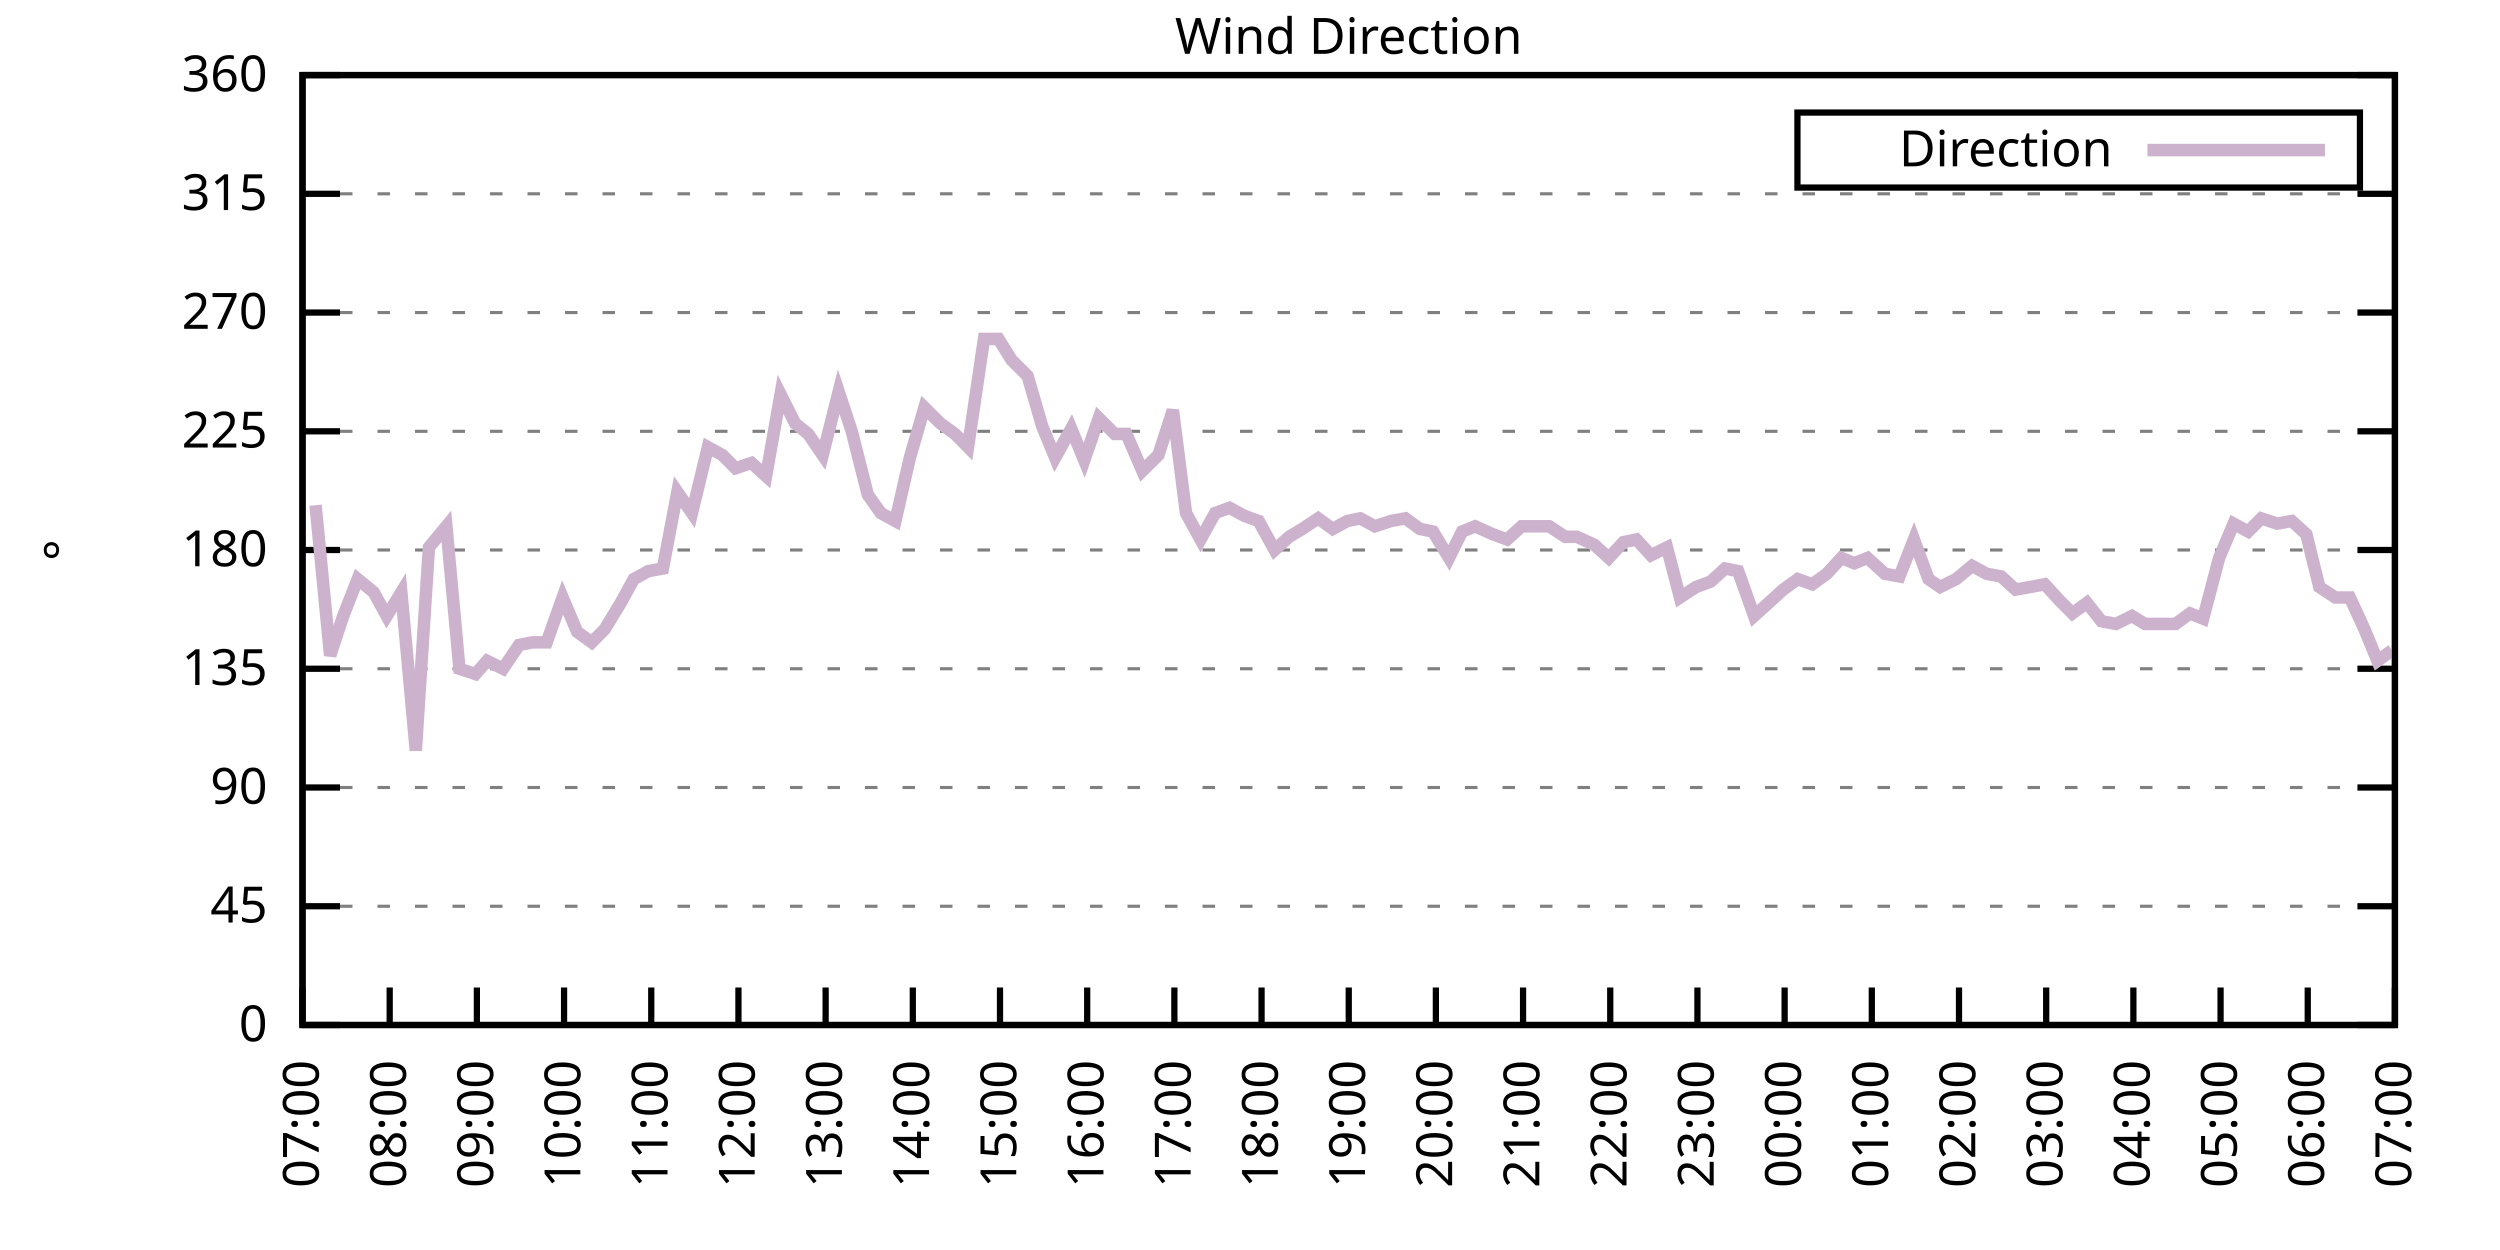
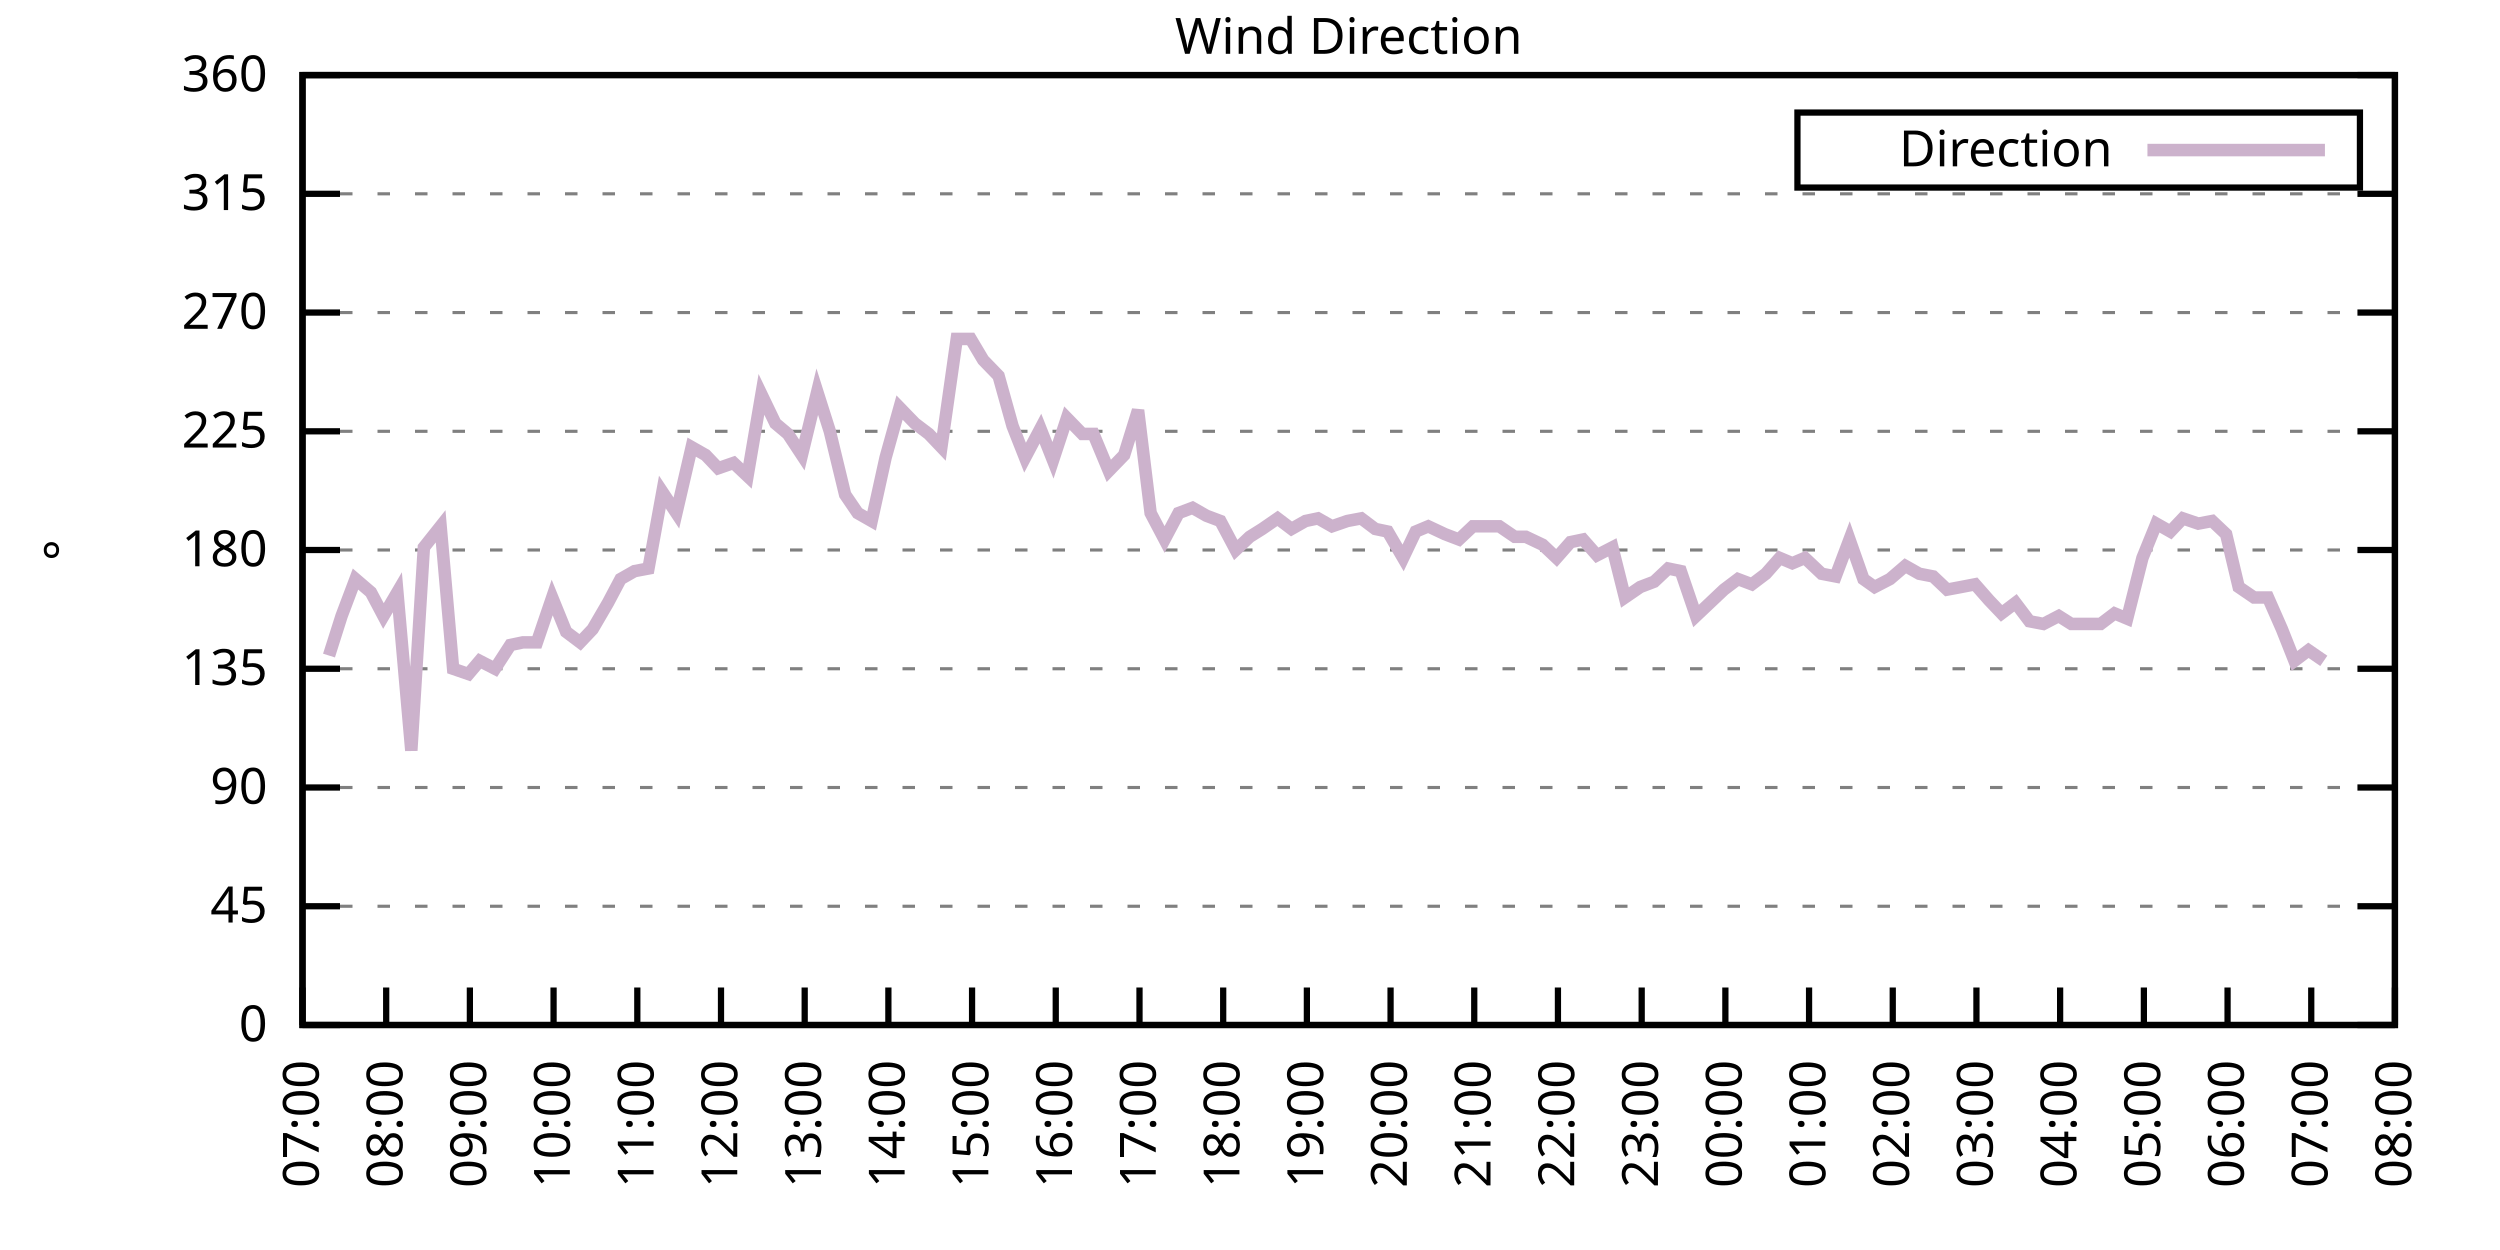
<svg xmlns="http://www.w3.org/2000/svg" xmlns:xlink="http://www.w3.org/1999/xlink" width="400" height="200" viewBox="0 0 400 200">
  <g id="gnuplot_canvas">
    <rect x="0" y="0" width="400" height="200" fill="none" />
    <defs>
      <circle id="gpDot" r="0.5" stroke-width="0.5" stroke="currentColor" />
      <path id="gpPt0" stroke-width="0.333" stroke="currentColor" d="M-1,0 h2 M0,-1 v2" />
      <path id="gpPt1" stroke-width="0.333" stroke="currentColor" d="M-1,-1 L1,1 M1,-1 L-1,1" />
      <path id="gpPt2" stroke-width="0.333" stroke="currentColor" d="M-1,0 L1,0 M0,-1 L0,1 M-1,-1 L1,1 M-1,1 L1,-1" />
      <rect id="gpPt3" stroke-width="0.333" stroke="currentColor" x="-1" y="-1" width="2" height="2" />
      <rect id="gpPt4" stroke-width="0.333" stroke="currentColor" fill="currentColor" x="-1" y="-1" width="2" height="2" />
      <circle id="gpPt5" stroke-width="0.333" stroke="currentColor" cx="0" cy="0" r="1" />
      <use xlink:href="#gpPt5" id="gpPt6" fill="currentColor" stroke="none" />
      <path id="gpPt7" stroke-width="0.333" stroke="currentColor" d="M0,-1.33 L-1.33,0.67 L1.33,0.67 z" />
      <use xlink:href="#gpPt7" id="gpPt8" fill="currentColor" stroke="none" />
      <use xlink:href="#gpPt7" id="gpPt9" stroke="currentColor" transform="rotate(180)" />
      <use xlink:href="#gpPt9" id="gpPt10" fill="currentColor" stroke="none" />
      <use xlink:href="#gpPt3" id="gpPt11" stroke="currentColor" transform="rotate(45)" />
      <use xlink:href="#gpPt11" id="gpPt12" fill="currentColor" stroke="none" />
      <path id="gpPt13" stroke-width="0.333" stroke="currentColor" d="M0,1.330 L1.265,0.411 L0.782,-1.067 L-0.782,-1.076 L-1.265,0.411 z" />
      <use xlink:href="#gpPt13" id="gpPt14" fill="currentColor" stroke="none" />
      <filter id="textbox" filterUnits="objectBoundingBox" x="0" y="0" height="1" width="1">
        <feFlood flood-color="white" flood-opacity="1" result="bgnd" />
        <feComposite in="SourceGraphic" in2="bgnd" operator="atop" />
      </filter>
      <filter id="greybox" filterUnits="objectBoundingBox" x="0" y="0" height="1" width="1">
        <feFlood flood-color="lightgrey" flood-opacity="1" result="grey" />
        <feComposite in="SourceGraphic" in2="grey" operator="atop" />
      </filter>
    </defs>
    <g fill="none" color="white" stroke="currentColor" stroke-width="1.00" stroke-linecap="butt" stroke-linejoin="miter">
</g>
    <g fill="none" color="black" stroke="currentColor" stroke-width="1.00" stroke-linecap="butt" stroke-linejoin="miter">
      <g stroke="none" shape-rendering="crispEdges">
        <polygon fill="rgb(255, 255, 255)" points="48.40,164.00 383.18,164.00 383.18,12.02 48.40,12.02 " />
      </g>
    </g>
    <g fill="none" color="black" stroke="currentColor" stroke-width="1.00" stroke-linecap="butt" stroke-linejoin="miter">
</g>
    <g fill="none" color="black" stroke="black" stroke-width="0.50" stroke-linecap="butt" stroke-linejoin="miter">
</g>
    <g fill="none" color="gray" stroke="currentColor" stroke-width="0.50" stroke-linecap="butt" stroke-linejoin="miter">
      <path stroke="gray" stroke-dasharray="2,4" class="gridline" d="M48.40,164.00 L383.19,164.00  " />
    </g>
    <g fill="none" color="gray" stroke="gray" stroke-width="1.00" stroke-linecap="butt" stroke-linejoin="miter">
</g>
    <g fill="none" color="black" stroke="currentColor" stroke-width="1.00" stroke-linecap="butt" stroke-linejoin="miter">
      <path stroke="black" d="M48.40,164.00 L54.40,164.00 M383.19,164.00 L377.19,164.00  " />
      <g transform="translate(42.80,166.60)" stroke="none" fill="black" font-family="Sans" font-size="8.00" text-anchor="end">
        <text>
          <tspan font-family="Sans"> 0</tspan>
        </text>
      </g>
    </g>
    <g fill="none" color="black" stroke="currentColor" stroke-width="1.00" stroke-linecap="butt" stroke-linejoin="miter">
</g>
    <g fill="none" color="black" stroke="black" stroke-width="0.50" stroke-linecap="butt" stroke-linejoin="miter">
</g>
    <g fill="none" color="gray" stroke="currentColor" stroke-width="0.50" stroke-linecap="butt" stroke-linejoin="miter">
      <path stroke="gray" stroke-dasharray="2,4" class="gridline" d="M48.40,145.00 L383.19,145.00  " />
    </g>
    <g fill="none" color="gray" stroke="gray" stroke-width="1.00" stroke-linecap="butt" stroke-linejoin="miter">
</g>
    <g fill="none" color="black" stroke="currentColor" stroke-width="1.00" stroke-linecap="butt" stroke-linejoin="miter">
      <path stroke="black" d="M48.40,145.00 L54.40,145.00 M383.19,145.00 L377.19,145.00  " />
      <g transform="translate(42.80,147.60)" stroke="none" fill="black" font-family="Sans" font-size="8.00" text-anchor="end">
        <text>
          <tspan font-family="Sans"> 45</tspan>
        </text>
      </g>
    </g>
    <g fill="none" color="black" stroke="currentColor" stroke-width="1.00" stroke-linecap="butt" stroke-linejoin="miter">
</g>
    <g fill="none" color="black" stroke="black" stroke-width="0.50" stroke-linecap="butt" stroke-linejoin="miter">
</g>
    <g fill="none" color="gray" stroke="currentColor" stroke-width="0.50" stroke-linecap="butt" stroke-linejoin="miter">
      <path stroke="gray" stroke-dasharray="2,4" class="gridline" d="M48.40,126.00 L383.19,126.00  " />
    </g>
    <g fill="none" color="gray" stroke="gray" stroke-width="1.00" stroke-linecap="butt" stroke-linejoin="miter">
</g>
    <g fill="none" color="black" stroke="currentColor" stroke-width="1.00" stroke-linecap="butt" stroke-linejoin="miter">
      <path stroke="black" d="M48.40,126.00 L54.40,126.00 M383.19,126.00 L377.19,126.00  " />
      <g transform="translate(42.80,128.60)" stroke="none" fill="black" font-family="Sans" font-size="8.00" text-anchor="end">
        <text>
          <tspan font-family="Sans"> 90</tspan>
        </text>
      </g>
    </g>
    <g fill="none" color="black" stroke="currentColor" stroke-width="1.00" stroke-linecap="butt" stroke-linejoin="miter">
</g>
    <g fill="none" color="black" stroke="black" stroke-width="0.50" stroke-linecap="butt" stroke-linejoin="miter">
</g>
    <g fill="none" color="gray" stroke="currentColor" stroke-width="0.50" stroke-linecap="butt" stroke-linejoin="miter">
      <path stroke="gray" stroke-dasharray="2,4" class="gridline" d="M48.40,107.00 L383.19,107.00  " />
    </g>
    <g fill="none" color="gray" stroke="gray" stroke-width="1.00" stroke-linecap="butt" stroke-linejoin="miter">
</g>
    <g fill="none" color="black" stroke="currentColor" stroke-width="1.00" stroke-linecap="butt" stroke-linejoin="miter">
      <path stroke="black" d="M48.40,107.00 L54.40,107.00 M383.19,107.00 L377.19,107.00  " />
      <g transform="translate(42.80,109.60)" stroke="none" fill="black" font-family="Sans" font-size="8.00" text-anchor="end">
        <text>
          <tspan font-family="Sans"> 135</tspan>
        </text>
      </g>
    </g>
    <g fill="none" color="black" stroke="currentColor" stroke-width="1.00" stroke-linecap="butt" stroke-linejoin="miter">
</g>
    <g fill="none" color="black" stroke="black" stroke-width="0.50" stroke-linecap="butt" stroke-linejoin="miter">
</g>
    <g fill="none" color="gray" stroke="currentColor" stroke-width="0.50" stroke-linecap="butt" stroke-linejoin="miter">
      <path stroke="gray" stroke-dasharray="2,4" class="gridline" d="M48.40,88.00 L383.19,88.00  " />
    </g>
    <g fill="none" color="gray" stroke="gray" stroke-width="1.00" stroke-linecap="butt" stroke-linejoin="miter">
</g>
    <g fill="none" color="black" stroke="currentColor" stroke-width="1.00" stroke-linecap="butt" stroke-linejoin="miter">
      <path stroke="black" d="M48.40,88.00 L54.40,88.00 M383.19,88.00 L377.19,88.00  " />
      <g transform="translate(42.80,90.60)" stroke="none" fill="black" font-family="Sans" font-size="8.00" text-anchor="end">
        <text>
          <tspan font-family="Sans"> 180</tspan>
        </text>
      </g>
    </g>
    <g fill="none" color="black" stroke="currentColor" stroke-width="1.00" stroke-linecap="butt" stroke-linejoin="miter">
</g>
    <g fill="none" color="black" stroke="black" stroke-width="0.50" stroke-linecap="butt" stroke-linejoin="miter">
</g>
    <g fill="none" color="gray" stroke="currentColor" stroke-width="0.50" stroke-linecap="butt" stroke-linejoin="miter">
      <path stroke="gray" stroke-dasharray="2,4" class="gridline" d="M48.40,69.01 L383.19,69.01  " />
    </g>
    <g fill="none" color="gray" stroke="gray" stroke-width="1.00" stroke-linecap="butt" stroke-linejoin="miter">
</g>
    <g fill="none" color="black" stroke="currentColor" stroke-width="1.00" stroke-linecap="butt" stroke-linejoin="miter">
      <path stroke="black" d="M48.40,69.01 L54.40,69.01 M383.19,69.01 L377.19,69.01  " />
      <g transform="translate(42.80,71.61)" stroke="none" fill="black" font-family="Sans" font-size="8.00" text-anchor="end">
        <text>
          <tspan font-family="Sans"> 225</tspan>
        </text>
      </g>
    </g>
    <g fill="none" color="black" stroke="currentColor" stroke-width="1.00" stroke-linecap="butt" stroke-linejoin="miter">
</g>
    <g fill="none" color="black" stroke="black" stroke-width="0.50" stroke-linecap="butt" stroke-linejoin="miter">
</g>
    <g fill="none" color="gray" stroke="currentColor" stroke-width="0.50" stroke-linecap="butt" stroke-linejoin="miter">
      <path stroke="gray" stroke-dasharray="2,4" class="gridline" d="M48.40,50.01 L383.19,50.01  " />
    </g>
    <g fill="none" color="gray" stroke="gray" stroke-width="1.00" stroke-linecap="butt" stroke-linejoin="miter">
</g>
    <g fill="none" color="black" stroke="currentColor" stroke-width="1.00" stroke-linecap="butt" stroke-linejoin="miter">
      <path stroke="black" d="M48.40,50.01 L54.40,50.01 M383.19,50.01 L377.19,50.01  " />
      <g transform="translate(42.80,52.61)" stroke="none" fill="black" font-family="Sans" font-size="8.00" text-anchor="end">
        <text>
          <tspan font-family="Sans"> 270</tspan>
        </text>
      </g>
    </g>
    <g fill="none" color="black" stroke="currentColor" stroke-width="1.00" stroke-linecap="butt" stroke-linejoin="miter">
</g>
    <g fill="none" color="black" stroke="black" stroke-width="0.50" stroke-linecap="butt" stroke-linejoin="miter">
</g>
    <g fill="none" color="gray" stroke="currentColor" stroke-width="0.50" stroke-linecap="butt" stroke-linejoin="miter">
      <path stroke="gray" stroke-dasharray="2,4" class="gridline" d="M48.40,31.01 L383.19,31.01  " />
    </g>
    <g fill="none" color="gray" stroke="gray" stroke-width="1.00" stroke-linecap="butt" stroke-linejoin="miter">
</g>
    <g fill="none" color="black" stroke="currentColor" stroke-width="1.00" stroke-linecap="butt" stroke-linejoin="miter">
      <path stroke="black" d="M48.40,31.01 L54.40,31.01 M383.19,31.01 L377.19,31.01  " />
      <g transform="translate(42.80,33.61)" stroke="none" fill="black" font-family="Sans" font-size="8.00" text-anchor="end">
        <text>
          <tspan font-family="Sans"> 315</tspan>
        </text>
      </g>
    </g>
    <g fill="none" color="black" stroke="currentColor" stroke-width="1.00" stroke-linecap="butt" stroke-linejoin="miter">
</g>
    <g fill="none" color="black" stroke="black" stroke-width="0.50" stroke-linecap="butt" stroke-linejoin="miter">
</g>
    <g fill="none" color="gray" stroke="currentColor" stroke-width="0.50" stroke-linecap="butt" stroke-linejoin="miter">
      <path stroke="gray" stroke-dasharray="2,4" class="gridline" d="M48.40,12.01 L383.19,12.01  " />
    </g>
    <g fill="none" color="gray" stroke="gray" stroke-width="1.00" stroke-linecap="butt" stroke-linejoin="miter">
</g>
    <g fill="none" color="black" stroke="currentColor" stroke-width="1.00" stroke-linecap="butt" stroke-linejoin="miter">
      <path stroke="black" d="M48.40,12.01 L54.40,12.01 M383.19,12.01 L377.19,12.01  " />
      <g transform="translate(42.80,14.61)" stroke="none" fill="black" font-family="Sans" font-size="8.00" text-anchor="end">
        <text>
          <tspan font-family="Sans"> 360</tspan>
        </text>
      </g>
    </g>
    <g fill="none" color="black" stroke="currentColor" stroke-width="1.00" stroke-linecap="butt" stroke-linejoin="miter">
      <path stroke="black" d="M48.40,164.00 L48.40,158.00  " />
      <g transform="translate(51.00,169.60) rotate(270.00)" stroke="none" fill="black" font-family="Sans" font-size="8.00" text-anchor="end">
        <text>
          <tspan font-family="Sans">07:00</tspan>
        </text>
      </g>
    </g>
    <g fill="none" color="black" stroke="currentColor" stroke-width="1.00" stroke-linecap="butt" stroke-linejoin="miter">
-       <path stroke="black" d="M62.35,164.00 L62.35,158.00  " />
-       <g transform="translate(64.95,169.60) rotate(270.00)" stroke="none" fill="black" font-family="Sans" font-size="8.00" text-anchor="end">
+       <path stroke="black" d="M61.79,164.00 L61.79,158.00  " />
+       <g transform="translate(64.39,169.60) rotate(270.00)" stroke="none" fill="black" font-family="Sans" font-size="8.00" text-anchor="end">
        <text>
          <tspan font-family="Sans">08:00</tspan>
        </text>
      </g>
    </g>
    <g fill="none" color="black" stroke="currentColor" stroke-width="1.00" stroke-linecap="butt" stroke-linejoin="miter">
-       <path stroke="black" d="M76.30,164.00 L76.30,158.00  " />
-       <g transform="translate(78.90,169.60) rotate(270.00)" stroke="none" fill="black" font-family="Sans" font-size="8.00" text-anchor="end">
+       <path stroke="black" d="M75.18,164.00 L75.18,158.00  " />
+       <g transform="translate(77.78,169.60) rotate(270.00)" stroke="none" fill="black" font-family="Sans" font-size="8.00" text-anchor="end">
        <text>
          <tspan font-family="Sans">09:00</tspan>
        </text>
      </g>
    </g>
    <g fill="none" color="black" stroke="currentColor" stroke-width="1.00" stroke-linecap="butt" stroke-linejoin="miter">
-       <path stroke="black" d="M90.25,164.00 L90.25,158.00  " />
-       <g transform="translate(92.85,169.60) rotate(270.00)" stroke="none" fill="black" font-family="Sans" font-size="8.00" text-anchor="end">
+       <path stroke="black" d="M88.57,164.00 L88.57,158.00  " />
+       <g transform="translate(91.17,169.60) rotate(270.00)" stroke="none" fill="black" font-family="Sans" font-size="8.00" text-anchor="end">
        <text>
          <tspan font-family="Sans">10:00</tspan>
        </text>
      </g>
    </g>
    <g fill="none" color="black" stroke="currentColor" stroke-width="1.00" stroke-linecap="butt" stroke-linejoin="miter">
-       <path stroke="black" d="M104.20,164.00 L104.20,158.00  " />
-       <g transform="translate(106.80,169.60) rotate(270.00)" stroke="none" fill="black" font-family="Sans" font-size="8.00" text-anchor="end">
+       <path stroke="black" d="M101.97,164.00 L101.97,158.00  " />
+       <g transform="translate(104.57,169.60) rotate(270.00)" stroke="none" fill="black" font-family="Sans" font-size="8.00" text-anchor="end">
        <text>
          <tspan font-family="Sans">11:00</tspan>
        </text>
      </g>
    </g>
    <g fill="none" color="black" stroke="currentColor" stroke-width="1.00" stroke-linecap="butt" stroke-linejoin="miter">
-       <path stroke="black" d="M118.15,164.00 L118.15,158.00  " />
-       <g transform="translate(120.75,169.60) rotate(270.00)" stroke="none" fill="black" font-family="Sans" font-size="8.00" text-anchor="end">
+       <path stroke="black" d="M115.36,164.00 L115.36,158.00  " />
+       <g transform="translate(117.96,169.60) rotate(270.00)" stroke="none" fill="black" font-family="Sans" font-size="8.00" text-anchor="end">
        <text>
          <tspan font-family="Sans">12:00</tspan>
        </text>
      </g>
    </g>
    <g fill="none" color="black" stroke="currentColor" stroke-width="1.00" stroke-linecap="butt" stroke-linejoin="miter">
-       <path stroke="black" d="M132.10,164.00 L132.10,158.00  " />
-       <g transform="translate(134.70,169.60) rotate(270.00)" stroke="none" fill="black" font-family="Sans" font-size="8.00" text-anchor="end">
+       <path stroke="black" d="M128.75,164.00 L128.75,158.00  " />
+       <g transform="translate(131.35,169.60) rotate(270.00)" stroke="none" fill="black" font-family="Sans" font-size="8.00" text-anchor="end">
        <text>
          <tspan font-family="Sans">13:00</tspan>
        </text>
      </g>
    </g>
    <g fill="none" color="black" stroke="currentColor" stroke-width="1.00" stroke-linecap="butt" stroke-linejoin="miter">
-       <path stroke="black" d="M146.05,164.00 L146.05,158.00  " />
-       <g transform="translate(148.65,169.60) rotate(270.00)" stroke="none" fill="black" font-family="Sans" font-size="8.00" text-anchor="end">
+       <path stroke="black" d="M142.14,164.00 L142.14,158.00  " />
+       <g transform="translate(144.74,169.60) rotate(270.00)" stroke="none" fill="black" font-family="Sans" font-size="8.00" text-anchor="end">
        <text>
          <tspan font-family="Sans">14:00</tspan>
        </text>
      </g>
    </g>
    <g fill="none" color="black" stroke="currentColor" stroke-width="1.00" stroke-linecap="butt" stroke-linejoin="miter">
-       <path stroke="black" d="M160.00,164.00 L160.00,158.00  " />
-       <g transform="translate(162.60,169.60) rotate(270.00)" stroke="none" fill="black" font-family="Sans" font-size="8.00" text-anchor="end">
+       <path stroke="black" d="M155.53,164.00 L155.53,158.00  " />
+       <g transform="translate(158.13,169.60) rotate(270.00)" stroke="none" fill="black" font-family="Sans" font-size="8.00" text-anchor="end">
        <text>
          <tspan font-family="Sans">15:00</tspan>
        </text>
      </g>
    </g>
    <g fill="none" color="black" stroke="currentColor" stroke-width="1.00" stroke-linecap="butt" stroke-linejoin="miter">
-       <path stroke="black" d="M173.95,164.00 L173.95,158.00  " />
-       <g transform="translate(176.55,169.60) rotate(270.00)" stroke="none" fill="black" font-family="Sans" font-size="8.00" text-anchor="end">
+       <path stroke="black" d="M168.92,164.00 L168.92,158.00  " />
+       <g transform="translate(171.52,169.60) rotate(270.00)" stroke="none" fill="black" font-family="Sans" font-size="8.00" text-anchor="end">
        <text>
          <tspan font-family="Sans">16:00</tspan>
        </text>
      </g>
    </g>
    <g fill="none" color="black" stroke="currentColor" stroke-width="1.00" stroke-linecap="butt" stroke-linejoin="miter">
-       <path stroke="black" d="M187.90,164.00 L187.90,158.00  " />
-       <g transform="translate(190.50,169.60) rotate(270.00)" stroke="none" fill="black" font-family="Sans" font-size="8.00" text-anchor="end">
+       <path stroke="black" d="M182.32,164.00 L182.32,158.00  " />
+       <g transform="translate(184.92,169.60) rotate(270.00)" stroke="none" fill="black" font-family="Sans" font-size="8.00" text-anchor="end">
        <text>
          <tspan font-family="Sans">17:00</tspan>
        </text>
      </g>
    </g>
    <g fill="none" color="black" stroke="currentColor" stroke-width="1.00" stroke-linecap="butt" stroke-linejoin="miter">
-       <path stroke="black" d="M201.85,164.00 L201.85,158.00  " />
-       <g transform="translate(204.45,169.60) rotate(270.00)" stroke="none" fill="black" font-family="Sans" font-size="8.00" text-anchor="end">
+       <path stroke="black" d="M195.71,164.00 L195.71,158.00  " />
+       <g transform="translate(198.31,169.60) rotate(270.00)" stroke="none" fill="black" font-family="Sans" font-size="8.00" text-anchor="end">
        <text>
          <tspan font-family="Sans">18:00</tspan>
        </text>
      </g>
    </g>
    <g fill="none" color="black" stroke="currentColor" stroke-width="1.00" stroke-linecap="butt" stroke-linejoin="miter">
-       <path stroke="black" d="M215.80,164.00 L215.80,158.00  " />
-       <g transform="translate(218.40,169.60) rotate(270.00)" stroke="none" fill="black" font-family="Sans" font-size="8.00" text-anchor="end">
+       <path stroke="black" d="M209.10,164.00 L209.10,158.00  " />
+       <g transform="translate(211.70,169.60) rotate(270.00)" stroke="none" fill="black" font-family="Sans" font-size="8.00" text-anchor="end">
        <text>
          <tspan font-family="Sans">19:00</tspan>
        </text>
      </g>
    </g>
    <g fill="none" color="black" stroke="currentColor" stroke-width="1.00" stroke-linecap="butt" stroke-linejoin="miter">
-       <path stroke="black" d="M229.74,164.00 L229.74,158.00  " />
-       <g transform="translate(232.34,169.60) rotate(270.00)" stroke="none" fill="black" font-family="Sans" font-size="8.00" text-anchor="end">
+       <path stroke="black" d="M222.49,164.00 L222.49,158.00  " />
+       <g transform="translate(225.09,169.60) rotate(270.00)" stroke="none" fill="black" font-family="Sans" font-size="8.00" text-anchor="end">
        <text>
          <tspan font-family="Sans">20:00</tspan>
        </text>
      </g>
    </g>
    <g fill="none" color="black" stroke="currentColor" stroke-width="1.00" stroke-linecap="butt" stroke-linejoin="miter">
-       <path stroke="black" d="M243.69,164.00 L243.69,158.00  " />
-       <g transform="translate(246.29,169.60) rotate(270.00)" stroke="none" fill="black" font-family="Sans" font-size="8.00" text-anchor="end">
+       <path stroke="black" d="M235.88,164.00 L235.88,158.00  " />
+       <g transform="translate(238.48,169.60) rotate(270.00)" stroke="none" fill="black" font-family="Sans" font-size="8.00" text-anchor="end">
        <text>
          <tspan font-family="Sans">21:00</tspan>
        </text>
      </g>
    </g>
    <g fill="none" color="black" stroke="currentColor" stroke-width="1.00" stroke-linecap="butt" stroke-linejoin="miter">
-       <path stroke="black" d="M257.64,164.00 L257.64,158.00  " />
-       <g transform="translate(260.24,169.60) rotate(270.00)" stroke="none" fill="black" font-family="Sans" font-size="8.00" text-anchor="end">
+       <path stroke="black" d="M249.27,164.00 L249.27,158.00  " />
+       <g transform="translate(251.87,169.60) rotate(270.00)" stroke="none" fill="black" font-family="Sans" font-size="8.00" text-anchor="end">
        <text>
          <tspan font-family="Sans">22:00</tspan>
        </text>
      </g>
    </g>
    <g fill="none" color="black" stroke="currentColor" stroke-width="1.00" stroke-linecap="butt" stroke-linejoin="miter">
-       <path stroke="black" d="M271.59,164.00 L271.59,158.00  " />
-       <g transform="translate(274.19,169.60) rotate(270.00)" stroke="none" fill="black" font-family="Sans" font-size="8.00" text-anchor="end">
+       <path stroke="black" d="M262.67,164.00 L262.67,158.00  " />
+       <g transform="translate(265.27,169.60) rotate(270.00)" stroke="none" fill="black" font-family="Sans" font-size="8.00" text-anchor="end">
        <text>
          <tspan font-family="Sans">23:00</tspan>
        </text>
      </g>
    </g>
    <g fill="none" color="black" stroke="currentColor" stroke-width="1.00" stroke-linecap="butt" stroke-linejoin="miter">
-       <path stroke="black" d="M285.54,164.00 L285.54,158.00  " />
-       <g transform="translate(288.14,169.60) rotate(270.00)" stroke="none" fill="black" font-family="Sans" font-size="8.00" text-anchor="end">
+       <path stroke="black" d="M276.06,164.00 L276.06,158.00  " />
+       <g transform="translate(278.66,169.60) rotate(270.00)" stroke="none" fill="black" font-family="Sans" font-size="8.00" text-anchor="end">
        <text>
          <tspan font-family="Sans">00:00</tspan>
        </text>
      </g>
    </g>
    <g fill="none" color="black" stroke="currentColor" stroke-width="1.00" stroke-linecap="butt" stroke-linejoin="miter">
-       <path stroke="black" d="M299.49,164.00 L299.49,158.00  " />
-       <g transform="translate(302.09,169.60) rotate(270.00)" stroke="none" fill="black" font-family="Sans" font-size="8.00" text-anchor="end">
+       <path stroke="black" d="M289.45,164.00 L289.45,158.00  " />
+       <g transform="translate(292.05,169.60) rotate(270.00)" stroke="none" fill="black" font-family="Sans" font-size="8.00" text-anchor="end">
        <text>
          <tspan font-family="Sans">01:00</tspan>
        </text>
      </g>
    </g>
    <g fill="none" color="black" stroke="currentColor" stroke-width="1.00" stroke-linecap="butt" stroke-linejoin="miter">
-       <path stroke="black" d="M313.44,164.00 L313.44,158.00  " />
-       <g transform="translate(316.04,169.60) rotate(270.00)" stroke="none" fill="black" font-family="Sans" font-size="8.00" text-anchor="end">
+       <path stroke="black" d="M302.84,164.00 L302.84,158.00  " />
+       <g transform="translate(305.44,169.60) rotate(270.00)" stroke="none" fill="black" font-family="Sans" font-size="8.00" text-anchor="end">
        <text>
          <tspan font-family="Sans">02:00</tspan>
        </text>
      </g>
    </g>
    <g fill="none" color="black" stroke="currentColor" stroke-width="1.00" stroke-linecap="butt" stroke-linejoin="miter">
-       <path stroke="black" d="M327.39,164.00 L327.39,158.00  " />
-       <g transform="translate(329.99,169.60) rotate(270.00)" stroke="none" fill="black" font-family="Sans" font-size="8.00" text-anchor="end">
+       <path stroke="black" d="M316.23,164.00 L316.23,158.00  " />
+       <g transform="translate(318.83,169.60) rotate(270.00)" stroke="none" fill="black" font-family="Sans" font-size="8.00" text-anchor="end">
        <text>
          <tspan font-family="Sans">03:00</tspan>
        </text>
      </g>
    </g>
    <g fill="none" color="black" stroke="currentColor" stroke-width="1.00" stroke-linecap="butt" stroke-linejoin="miter">
-       <path stroke="black" d="M341.34,164.00 L341.34,158.00  " />
-       <g transform="translate(343.94,169.60) rotate(270.00)" stroke="none" fill="black" font-family="Sans" font-size="8.00" text-anchor="end">
+       <path stroke="black" d="M329.62,164.00 L329.62,158.00  " />
+       <g transform="translate(332.22,169.60) rotate(270.00)" stroke="none" fill="black" font-family="Sans" font-size="8.00" text-anchor="end">
        <text>
          <tspan font-family="Sans">04:00</tspan>
        </text>
      </g>
    </g>
    <g fill="none" color="black" stroke="currentColor" stroke-width="1.00" stroke-linecap="butt" stroke-linejoin="miter">
-       <path stroke="black" d="M355.29,164.00 L355.29,158.00  " />
-       <g transform="translate(357.89,169.60) rotate(270.00)" stroke="none" fill="black" font-family="Sans" font-size="8.00" text-anchor="end">
+       <path stroke="black" d="M343.02,164.00 L343.02,158.00  " />
+       <g transform="translate(345.62,169.60) rotate(270.00)" stroke="none" fill="black" font-family="Sans" font-size="8.00" text-anchor="end">
        <text>
          <tspan font-family="Sans">05:00</tspan>
        </text>
      </g>
    </g>
    <g fill="none" color="black" stroke="currentColor" stroke-width="1.00" stroke-linecap="butt" stroke-linejoin="miter">
-       <path stroke="black" d="M369.24,164.00 L369.24,158.00  " />
-       <g transform="translate(371.84,169.60) rotate(270.00)" stroke="none" fill="black" font-family="Sans" font-size="8.00" text-anchor="end">
+       <path stroke="black" d="M356.41,164.00 L356.41,158.00  " />
+       <g transform="translate(359.01,169.60) rotate(270.00)" stroke="none" fill="black" font-family="Sans" font-size="8.00" text-anchor="end">
        <text>
          <tspan font-family="Sans">06:00</tspan>
+         </text>
+       </g>
+     </g>
+     <g fill="none" color="black" stroke="currentColor" stroke-width="1.00" stroke-linecap="butt" stroke-linejoin="miter">
+       <path stroke="black" d="M369.80,164.00 L369.80,158.00  " />
+       <g transform="translate(372.40,169.60) rotate(270.00)" stroke="none" fill="black" font-family="Sans" font-size="8.00" text-anchor="end">
+         <text>
+           <tspan font-family="Sans">07:00</tspan>
        </text>
      </g>
    </g>
    <g fill="none" color="black" stroke="currentColor" stroke-width="1.00" stroke-linecap="butt" stroke-linejoin="miter">
      <path stroke="black" d="M383.19,164.00 L383.19,158.00  " />
      <g transform="translate(385.79,169.60) rotate(270.00)" stroke="none" fill="black" font-family="Sans" font-size="8.00" text-anchor="end">
        <text>
-           <tspan font-family="Sans">07:00</tspan>
+           <tspan font-family="Sans">08:00</tspan>
        </text>
      </g>
    </g>
    <g fill="none" color="black" stroke="currentColor" stroke-width="1.00" stroke-linecap="butt" stroke-linejoin="miter">
</g>
    <g fill="none" color="black" stroke="currentColor" stroke-width="1.00" stroke-linecap="butt" stroke-linejoin="miter">
      <path stroke="black" d="M48.40,12.01 L48.40,164.00 L383.19,164.00 L383.19,12.01 L48.40,12.01 Z  " />
    </g>
    <g fill="none" color="black" stroke="currentColor" stroke-width="1.00" stroke-linecap="butt" stroke-linejoin="miter">
</g>
    <g fill="none" color="black" stroke="currentColor" stroke-width="1.00" stroke-linecap="butt" stroke-linejoin="miter">
      <path stroke="black" d="M287.59,30.01 L287.59,18.01 L377.59,18.01 L377.59,30.01 L287.59,30.01 Z  " />
    </g>
    <g id="Wind_direction_plot_1">
      <g fill="none" color="white" stroke="black" stroke-width="2.00" stroke-linecap="butt" stroke-linejoin="miter">
</g>
      <g fill="none" color="black" stroke="currentColor" stroke-width="2.00" stroke-linecap="butt" stroke-linejoin="miter">
        <g transform="translate(337.99,26.61)" stroke="none" fill="black" font-family="Sans" font-size="8.00" text-anchor="end">
          <text>
            <tspan font-family="Sans">Direction</tspan>
          </text>
        </g>
      </g>
      <g fill="none" color="black" stroke="currentColor" stroke-width="2.00" stroke-linecap="butt" stroke-linejoin="miter">
-         <path stroke="rgb(204, 178, 204)" d="M343.59,24.01 L371.99,24.01 M50.49,80.83 L52.82,104.89 L54.91,98.56 L57.23,92.65 L59.79,94.76 L61.88,98.56   L64.21,94.76 L66.53,120.09 L68.63,87.58 L71.42,84.21 L73.51,107.00 L76.07,107.85 L77.93,105.74 L80.48,107.00   L83.04,103.20 L85.13,102.78 L87.46,102.78 L90.02,95.60 L92.34,101.09 L94.67,102.78 L96.76,100.67 L99.32,96.45   L101.41,92.65 L103.73,91.38 L106.06,90.96 L108.38,78.72 L110.71,82.09 L113.27,71.54 L115.59,72.81 L117.68,74.92   L120.24,74.07 L122.57,76.18 L124.89,63.10 L127.22,67.74 L129.31,69.43 L131.63,72.81 L134.19,62.67 L136.28,69.01   L138.84,79.14 L140.93,82.09 L143.26,83.36 L145.58,73.23 L147.91,65.21 L150.46,67.74 L152.79,69.43 L154.88,71.54   L157.44,54.23 L159.76,54.23 L161.86,57.61 L164.41,60.14 L166.74,68.16 L168.83,73.23 L171.39,68.58 L173.48,73.65   L175.81,66.90 L178.36,69.43 L180.22,69.43 L182.78,75.34 L185.34,72.81 L187.66,65.63 L189.76,82.09 L192.08,86.32   L194.41,82.09 L196.73,81.25 L199.06,82.52 L201.38,83.36 L203.94,88.00 L206.26,85.89 L208.36,84.63 L210.91,82.94   L213.24,84.63 L215.56,83.36 L217.65,82.94 L219.98,84.21 L222.54,83.36 L224.86,82.94 L227.19,84.63 L229.28,85.05   L231.84,89.27 L233.93,85.05 L236.02,84.21 L238.81,85.47 L241.14,86.32 L243.46,84.21 L245.79,84.21 L247.88,84.21   L250.44,85.89 L252.30,85.89 L255.09,87.16 L257.41,89.27 L259.74,86.74 L261.83,86.32 L264.15,88.85 L266.71,87.58   L268.80,95.60 L271.36,93.92 L273.69,93.07 L276.01,90.96 L278.10,91.38 L280.66,98.56 L282.99,96.45 L285.31,94.34   L287.64,92.65 L289.96,93.49 L292.29,91.80 L294.61,89.27 L296.70,90.12 L298.80,89.27 L301.58,91.80 L303.91,92.23   L306.23,86.32 L308.56,92.65 L310.42,93.92 L312.98,92.65 L315.53,90.54 L317.86,91.80 L320.18,92.23 L322.51,94.34   L324.83,93.92 L327.16,93.49 L329.48,96.03 L331.58,98.14 L333.90,96.45 L336.23,99.40 L338.55,99.83 L341.11,98.56   L343.20,99.83 L345.76,99.83 L348.08,99.83 L350.41,98.14 L352.50,98.98 L355.06,89.27 L357.38,83.78 L359.71,85.05   L361.80,82.94 L364.36,83.78 L366.68,83.36 L369.01,85.47 L371.10,93.92 L373.66,95.60 L375.98,95.60 L378.31,100.67   L380.40,105.74 L382.73,104.05  " />
+         <path stroke="rgb(204, 178, 204)" d="M343.59,24.01 L371.99,24.01 M52.64,104.89 L54.65,98.56 L56.88,92.65 L59.34,94.76 L61.35,98.56 L63.58,94.76   L65.81,120.09 L67.82,87.58 L70.50,84.21 L72.50,107.00 L74.96,107.85 L76.75,105.74 L79.20,107.00 L81.66,103.20   L83.66,102.78 L85.90,102.78 L88.35,95.60 L90.58,101.09 L92.82,102.78 L94.82,100.67 L97.28,96.45 L99.29,92.65   L101.52,91.38 L103.75,90.96 L105.98,78.72 L108.22,82.09 L110.67,71.54 L112.90,72.81 L114.91,74.92 L117.37,74.07   L119.60,76.18 L121.83,63.10 L124.06,67.74 L126.07,69.43 L128.30,72.81 L130.76,62.67 L132.77,69.01 L135.22,79.14   L137.23,82.09 L139.46,83.36 L141.69,73.23 L143.93,65.21 L146.38,67.74 L148.61,69.43 L150.62,71.54 L153.08,54.23   L155.31,54.23 L157.32,57.61 L159.77,60.14 L162.01,68.16 L164.01,73.23 L166.47,68.58 L168.48,73.65 L170.71,66.90   L173.17,69.43 L174.95,69.43 L177.41,75.34 L179.86,72.81 L182.09,65.63 L184.10,82.09 L186.33,86.32 L188.57,82.09   L190.80,81.25 L193.03,82.52 L195.26,83.36 L197.72,88.00 L199.95,85.89 L201.96,84.63 L204.41,82.94 L206.64,84.63   L208.88,83.36 L210.88,82.94 L213.12,84.21 L215.57,83.36 L217.80,82.94 L220.04,84.63 L222.04,85.05 L224.50,89.27   L226.51,85.05 L228.52,84.21 L231.20,85.47 L233.43,86.32 L235.66,84.21 L237.89,84.21 L239.90,84.21 L242.36,85.89   L244.14,85.89 L246.82,87.16 L249.05,89.27 L251.28,86.74 L253.29,86.32 L255.52,88.85 L257.98,87.58 L259.99,95.60   L262.44,93.92 L264.67,93.07 L266.91,90.96 L268.92,91.38 L271.37,98.56 L273.60,96.45 L275.83,94.34 L278.07,92.65   L280.30,93.49 L282.53,91.80 L284.76,89.27 L286.77,90.12 L288.78,89.27 L291.46,91.80 L293.69,92.23 L295.92,86.32   L298.15,92.65 L299.94,93.92 L302.39,92.65 L304.85,90.54 L307.08,91.80 L309.31,92.23 L311.54,94.34 L313.78,93.92   L316.01,93.49 L318.24,96.03 L320.25,98.14 L322.48,96.45 L324.71,99.40 L326.95,99.83 L329.40,98.56 L331.41,99.83   L333.86,99.83 L336.10,99.83 L338.33,98.14 L340.34,98.98 L342.79,89.27 L345.02,83.78 L347.26,85.05 L349.26,82.94   L351.72,83.78 L353.95,83.36 L356.18,85.47 L358.19,93.92 L360.65,95.60 L362.88,95.60 L365.11,100.67 L367.12,105.74   L369.35,104.05 L371.81,105.74  " />
      </g>
    </g>
    <g fill="none" color="black" stroke="currentColor" stroke-width="2.00" stroke-linecap="butt" stroke-linejoin="miter">
</g>
    <g fill="none" color="black" stroke="black" stroke-width="1.00" stroke-linecap="butt" stroke-linejoin="miter">
</g>
    <g fill="none" color="black" stroke="currentColor" stroke-width="1.00" stroke-linecap="butt" stroke-linejoin="miter">
      <path stroke="black" d="M48.40,12.01 L48.40,164.00 L383.19,164.00 L383.19,12.01 L48.40,12.01 Z  " />
      <g transform="translate(12.80,88.01) rotate(270.00)" stroke="none" fill="black" font-family="Sans" font-size="8.00" text-anchor="middle">
        <text>
          <tspan font-family="Sans">°</tspan>
        </text>
      </g>
    </g>
    <g fill="none" color="black" stroke="currentColor" stroke-width="1.00" stroke-linecap="butt" stroke-linejoin="miter">
</g>
    <g fill="none" color="black" stroke="currentColor" stroke-width="1.00" stroke-linecap="butt" stroke-linejoin="miter">
      <g transform="translate(215.79,8.61)" stroke="none" fill="black" font-family="Sans" font-size="8.00" text-anchor="middle">
        <text>
          <tspan font-family="Sans">Wind Direction</tspan>
        </text>
      </g>
    </g>
    <g fill="none" color="black" stroke="currentColor" stroke-width="1.00" stroke-linecap="butt" stroke-linejoin="miter">
</g>
  </g>
</svg>
